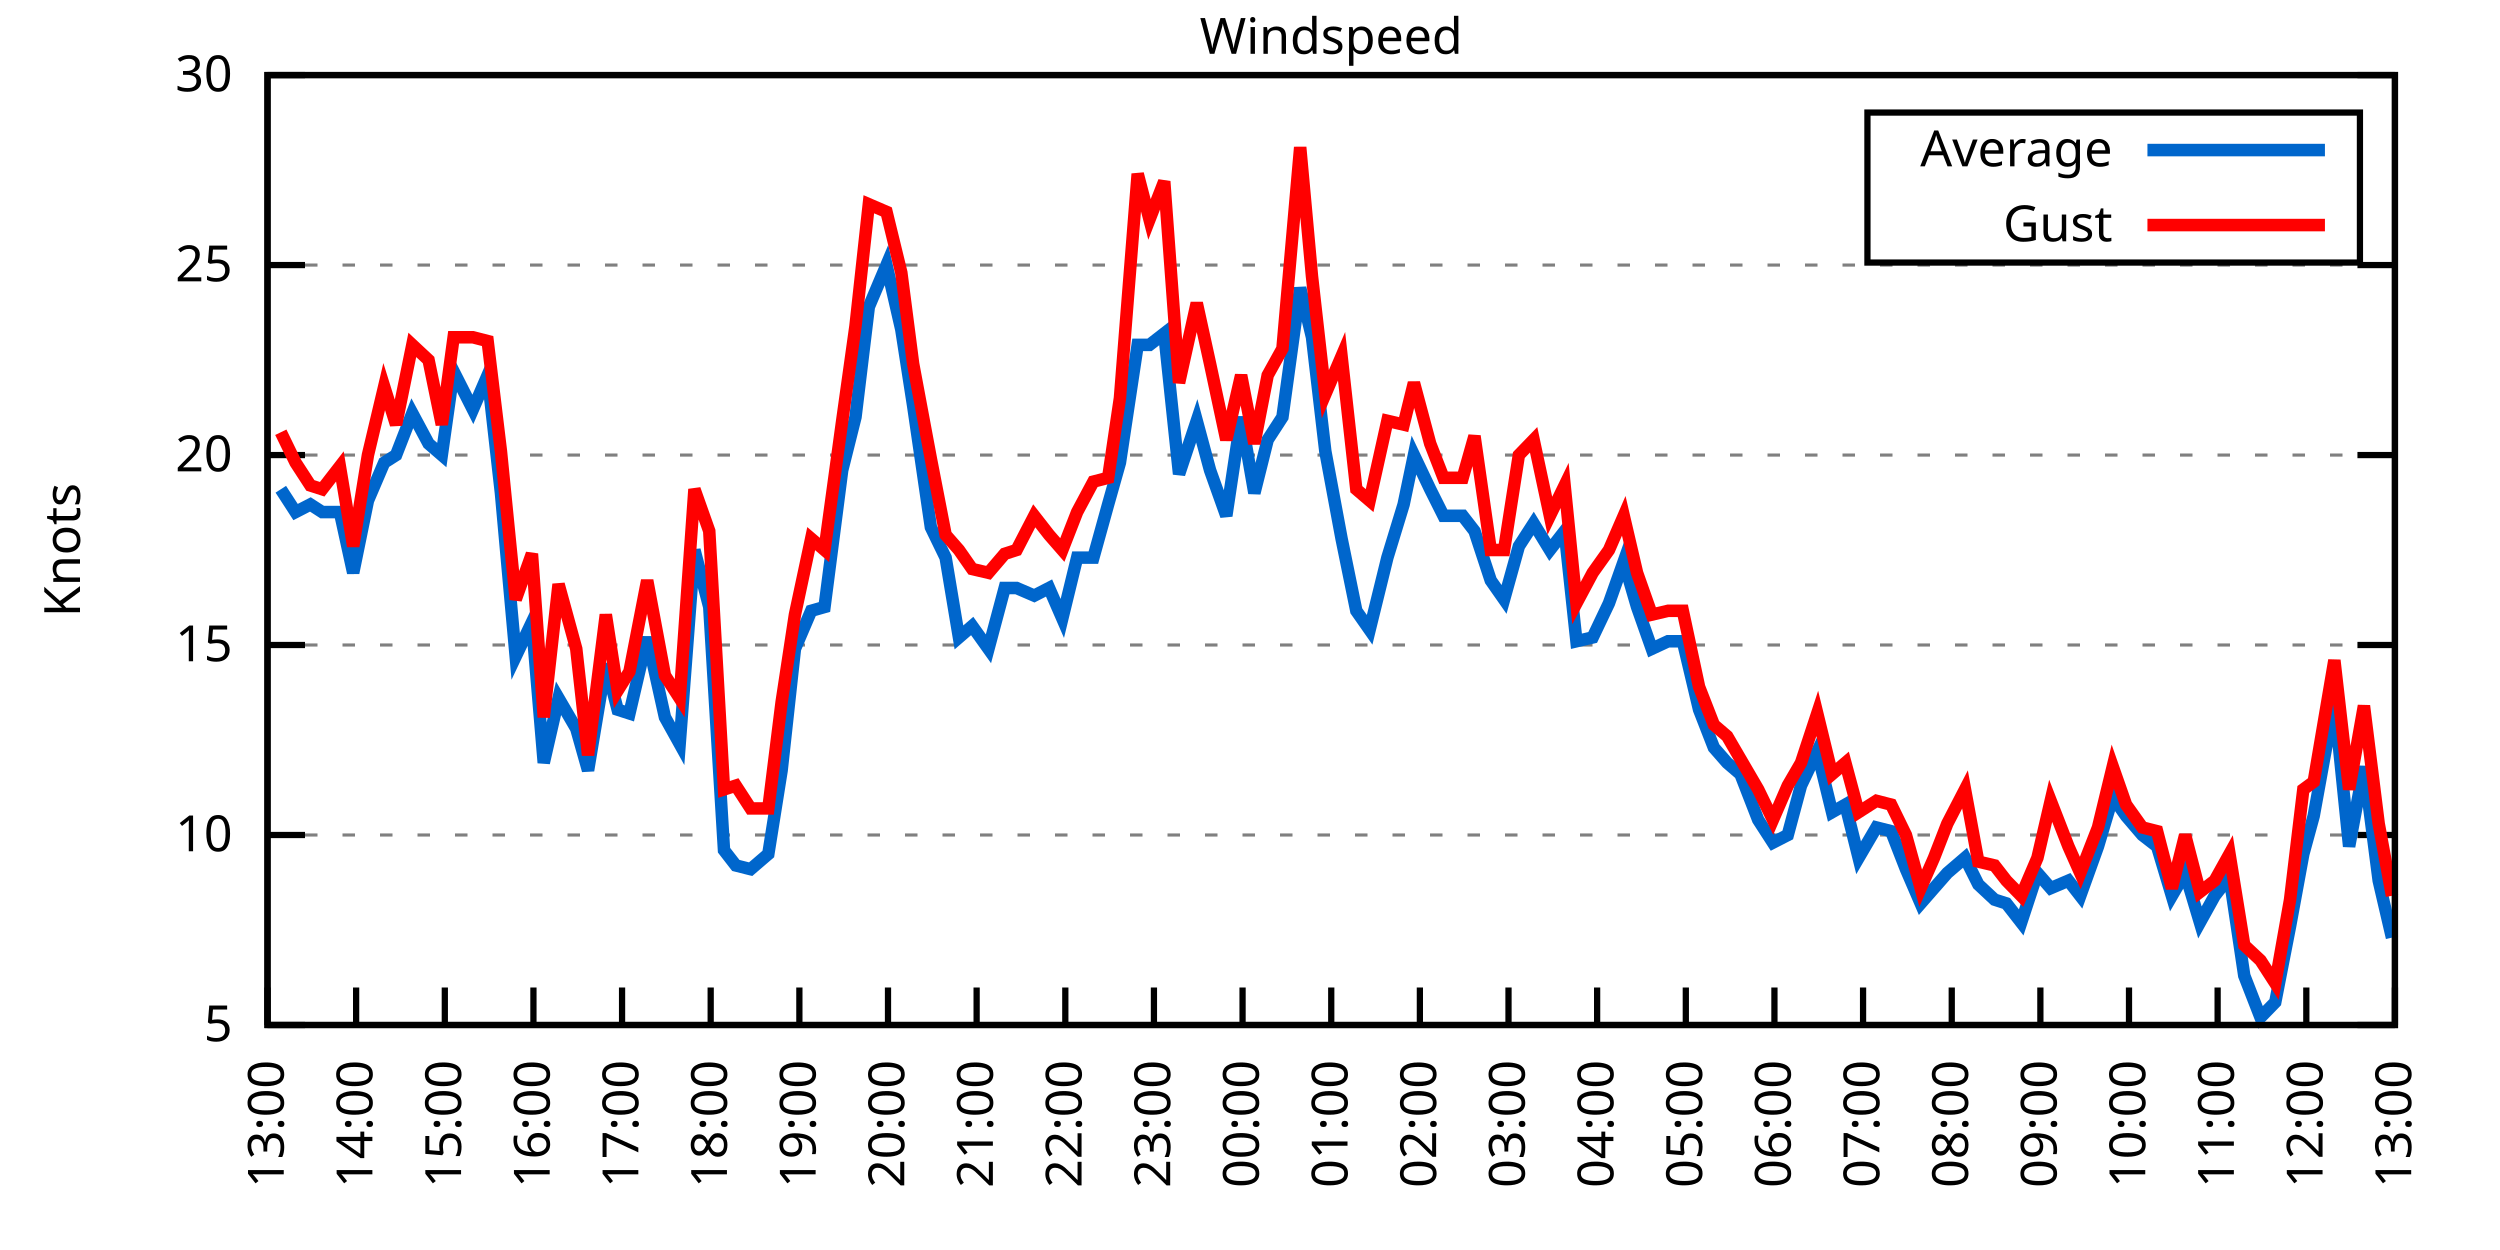
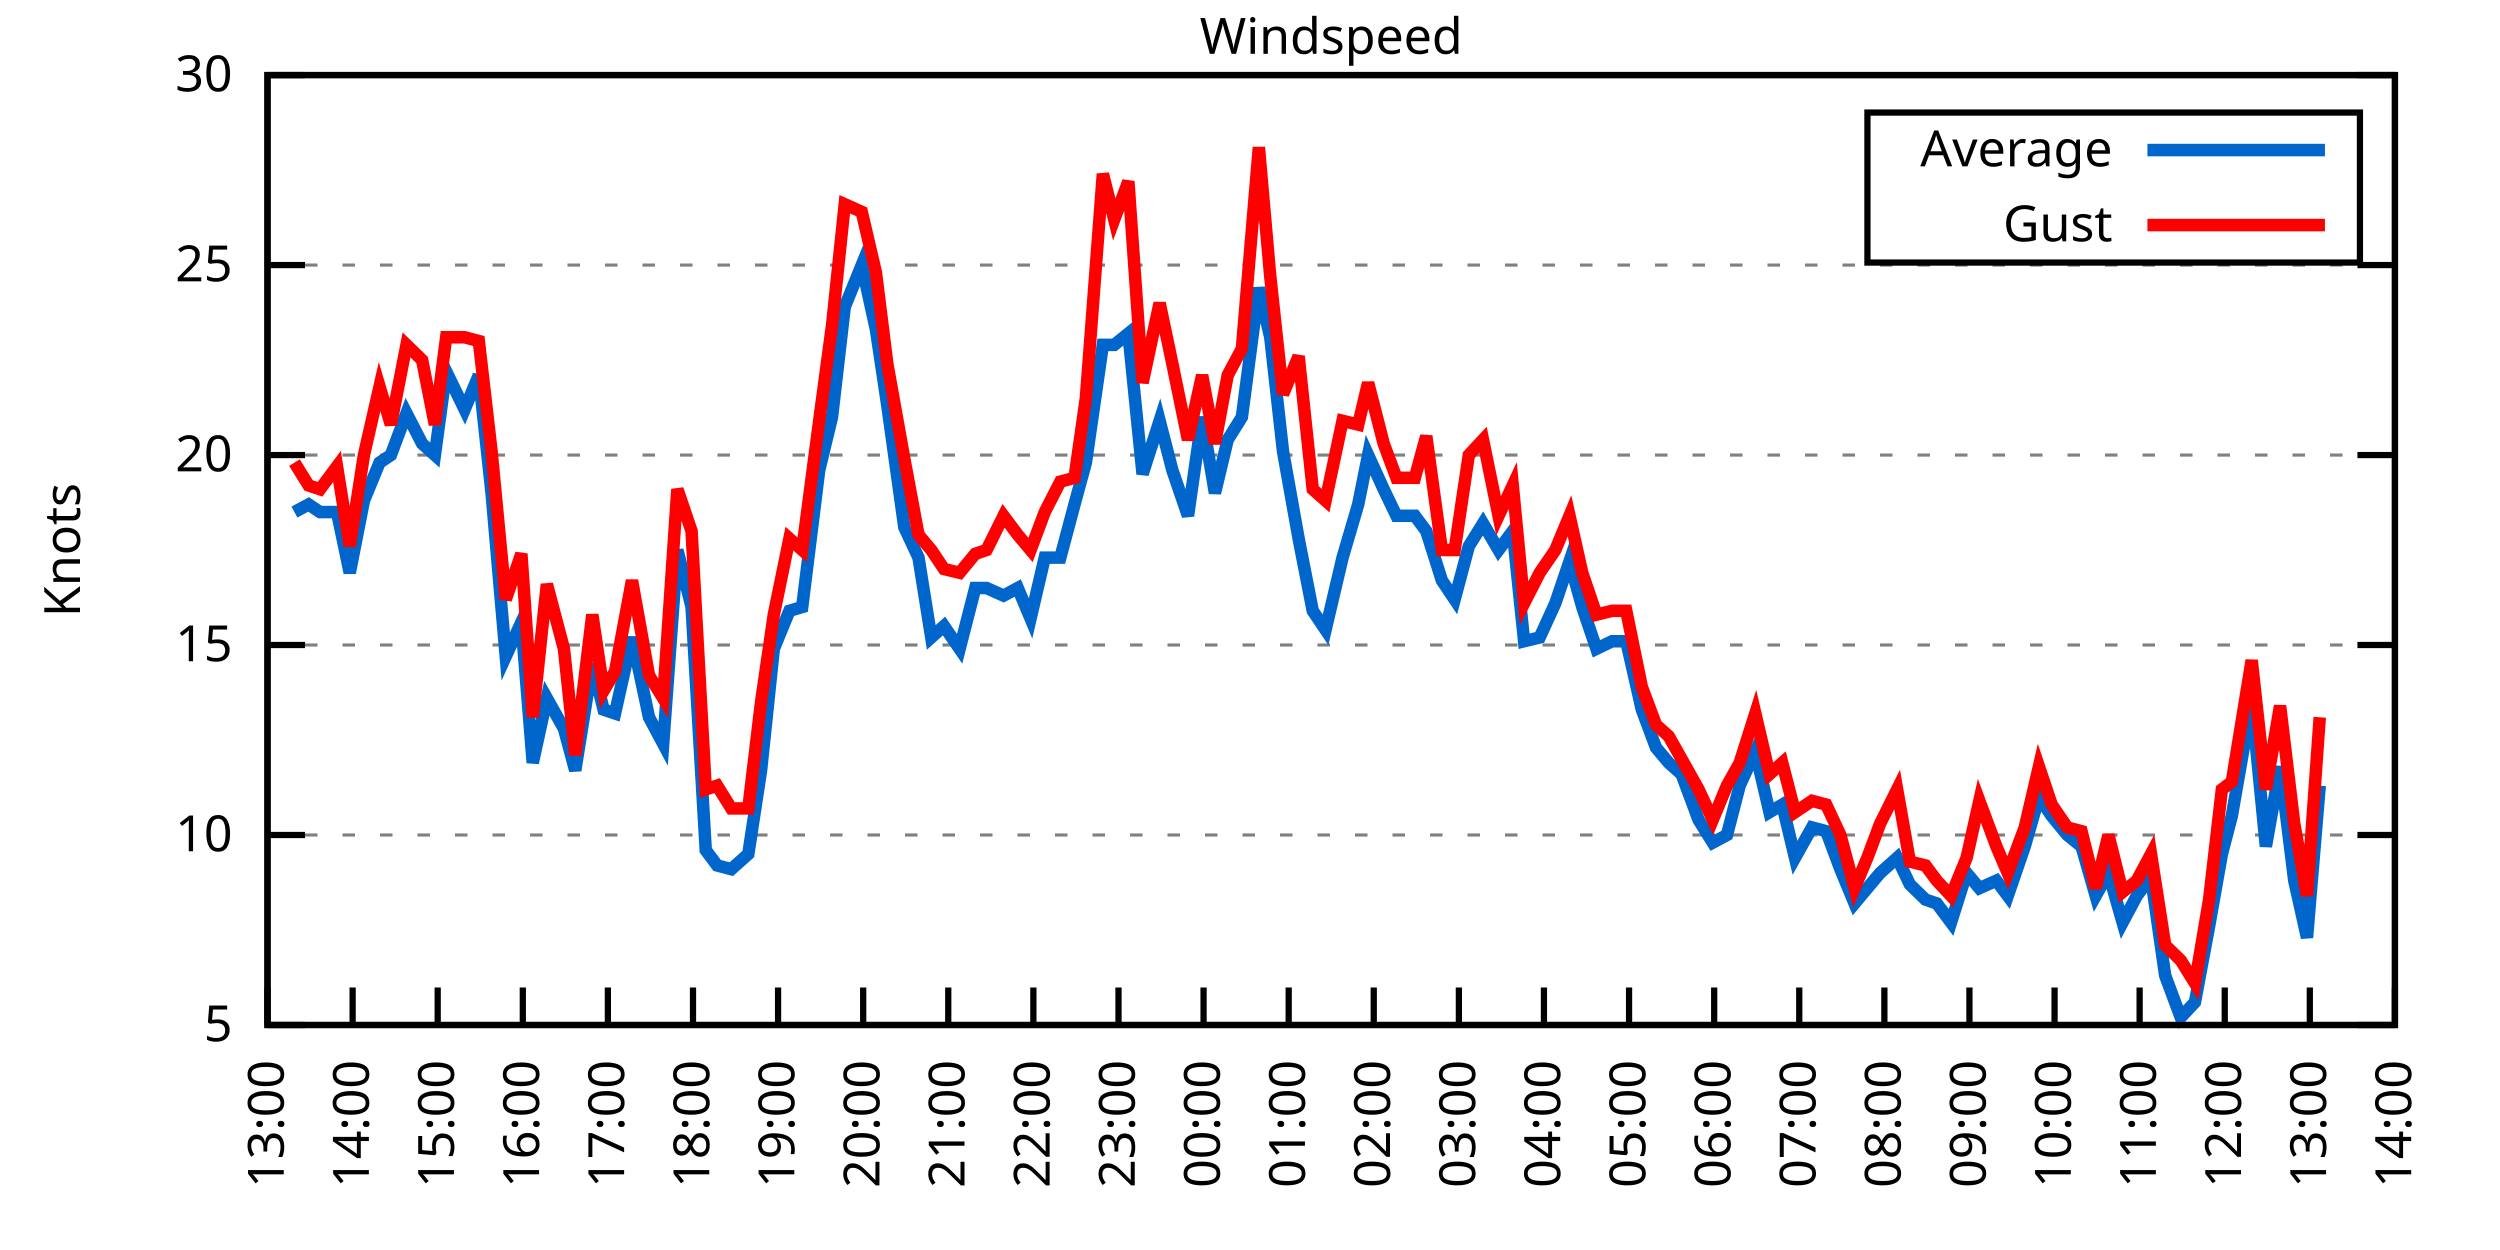
<svg xmlns="http://www.w3.org/2000/svg" xmlns:xlink="http://www.w3.org/1999/xlink" width="400" height="200" viewBox="0 0 400 200">
  <g id="gnuplot_canvas">
    <rect x="0" y="0" width="400" height="200" fill="none" />
    <defs>
      <circle id="gpDot" r="0.5" stroke-width="0.5" stroke="currentColor" />
      <path id="gpPt0" stroke-width="0.333" stroke="currentColor" d="M-1,0 h2 M0,-1 v2" />
      <path id="gpPt1" stroke-width="0.333" stroke="currentColor" d="M-1,-1 L1,1 M1,-1 L-1,1" />
      <path id="gpPt2" stroke-width="0.333" stroke="currentColor" d="M-1,0 L1,0 M0,-1 L0,1 M-1,-1 L1,1 M-1,1 L1,-1" />
      <rect id="gpPt3" stroke-width="0.333" stroke="currentColor" x="-1" y="-1" width="2" height="2" />
      <rect id="gpPt4" stroke-width="0.333" stroke="currentColor" fill="currentColor" x="-1" y="-1" width="2" height="2" />
      <circle id="gpPt5" stroke-width="0.333" stroke="currentColor" cx="0" cy="0" r="1" />
      <use xlink:href="#gpPt5" id="gpPt6" fill="currentColor" stroke="none" />
      <path id="gpPt7" stroke-width="0.333" stroke="currentColor" d="M0,-1.33 L-1.33,0.67 L1.33,0.67 z" />
      <use xlink:href="#gpPt7" id="gpPt8" fill="currentColor" stroke="none" />
      <use xlink:href="#gpPt7" id="gpPt9" stroke="currentColor" transform="rotate(180)" />
      <use xlink:href="#gpPt9" id="gpPt10" fill="currentColor" stroke="none" />
      <use xlink:href="#gpPt3" id="gpPt11" stroke="currentColor" transform="rotate(45)" />
      <use xlink:href="#gpPt11" id="gpPt12" fill="currentColor" stroke="none" />
      <path id="gpPt13" stroke-width="0.333" stroke="currentColor" d="M0,1.330 L1.265,0.411 L0.782,-1.067 L-0.782,-1.076 L-1.265,0.411 z" />
      <use xlink:href="#gpPt13" id="gpPt14" fill="currentColor" stroke="none" />
      <filter id="textbox" filterUnits="objectBoundingBox" x="0" y="0" height="1" width="1">
        <feFlood flood-color="white" flood-opacity="1" result="bgnd" />
        <feComposite in="SourceGraphic" in2="bgnd" operator="atop" />
      </filter>
      <filter id="greybox" filterUnits="objectBoundingBox" x="0" y="0" height="1" width="1">
        <feFlood flood-color="lightgrey" flood-opacity="1" result="grey" />
        <feComposite in="SourceGraphic" in2="grey" operator="atop" />
      </filter>
    </defs>
    <g fill="none" color="white" stroke="currentColor" stroke-width="1.00" stroke-linecap="butt" stroke-linejoin="miter">
</g>
    <g fill="none" color="black" stroke="currentColor" stroke-width="1.00" stroke-linecap="butt" stroke-linejoin="miter">
      <g stroke="none" shape-rendering="crispEdges">
        <polygon fill="rgb(255, 255, 255)" points="42.80,164.00 383.18,164.00 383.18,12.02 42.80,12.02 " />
      </g>
    </g>
    <g fill="none" color="black" stroke="currentColor" stroke-width="1.00" stroke-linecap="butt" stroke-linejoin="miter">
</g>
    <g fill="none" color="black" stroke="black" stroke-width="0.50" stroke-linecap="butt" stroke-linejoin="miter">
</g>
    <g fill="none" color="gray" stroke="currentColor" stroke-width="0.50" stroke-linecap="butt" stroke-linejoin="miter">
      <path stroke="gray" stroke-dasharray="2,4" class="gridline" d="M42.80,164.00 L383.19,164.00  " />
    </g>
    <g fill="none" color="gray" stroke="gray" stroke-width="1.00" stroke-linecap="butt" stroke-linejoin="miter">
</g>
    <g fill="none" color="black" stroke="currentColor" stroke-width="1.00" stroke-linecap="butt" stroke-linejoin="miter">
      <path stroke="black" d="M42.80,164.00 L48.80,164.00 M383.19,164.00 L377.19,164.00  " />
      <g transform="translate(37.20,166.60)" stroke="none" fill="black" font-family="Sans" font-size="8.00" text-anchor="end">
        <text>
          <tspan font-family="Sans"> 5</tspan>
        </text>
      </g>
    </g>
    <g fill="none" color="black" stroke="currentColor" stroke-width="1.00" stroke-linecap="butt" stroke-linejoin="miter">
</g>
    <g fill="none" color="black" stroke="black" stroke-width="0.50" stroke-linecap="butt" stroke-linejoin="miter">
</g>
    <g fill="none" color="gray" stroke="currentColor" stroke-width="0.50" stroke-linecap="butt" stroke-linejoin="miter">
      <path stroke="gray" stroke-dasharray="2,4" class="gridline" d="M42.80,133.60 L383.19,133.60  " />
    </g>
    <g fill="none" color="gray" stroke="gray" stroke-width="1.00" stroke-linecap="butt" stroke-linejoin="miter">
</g>
    <g fill="none" color="black" stroke="currentColor" stroke-width="1.00" stroke-linecap="butt" stroke-linejoin="miter">
      <path stroke="black" d="M42.80,133.60 L48.80,133.60 M383.19,133.60 L377.19,133.60  " />
      <g transform="translate(37.20,136.20)" stroke="none" fill="black" font-family="Sans" font-size="8.00" text-anchor="end">
        <text>
          <tspan font-family="Sans"> 10</tspan>
        </text>
      </g>
    </g>
    <g fill="none" color="black" stroke="currentColor" stroke-width="1.00" stroke-linecap="butt" stroke-linejoin="miter">
</g>
    <g fill="none" color="black" stroke="black" stroke-width="0.50" stroke-linecap="butt" stroke-linejoin="miter">
</g>
    <g fill="none" color="gray" stroke="currentColor" stroke-width="0.50" stroke-linecap="butt" stroke-linejoin="miter">
      <path stroke="gray" stroke-dasharray="2,4" class="gridline" d="M42.80,103.20 L383.19,103.20  " />
    </g>
    <g fill="none" color="gray" stroke="gray" stroke-width="1.00" stroke-linecap="butt" stroke-linejoin="miter">
</g>
    <g fill="none" color="black" stroke="currentColor" stroke-width="1.00" stroke-linecap="butt" stroke-linejoin="miter">
      <path stroke="black" d="M42.80,103.20 L48.80,103.20 M383.19,103.20 L377.19,103.20  " />
      <g transform="translate(37.20,105.80)" stroke="none" fill="black" font-family="Sans" font-size="8.00" text-anchor="end">
        <text>
          <tspan font-family="Sans"> 15</tspan>
        </text>
      </g>
    </g>
    <g fill="none" color="black" stroke="currentColor" stroke-width="1.00" stroke-linecap="butt" stroke-linejoin="miter">
</g>
    <g fill="none" color="black" stroke="black" stroke-width="0.50" stroke-linecap="butt" stroke-linejoin="miter">
</g>
    <g fill="none" color="gray" stroke="currentColor" stroke-width="0.50" stroke-linecap="butt" stroke-linejoin="miter">
      <path stroke="gray" stroke-dasharray="2,4" class="gridline" d="M42.80,72.81 L383.19,72.81  " />
    </g>
    <g fill="none" color="gray" stroke="gray" stroke-width="1.00" stroke-linecap="butt" stroke-linejoin="miter">
</g>
    <g fill="none" color="black" stroke="currentColor" stroke-width="1.00" stroke-linecap="butt" stroke-linejoin="miter">
      <path stroke="black" d="M42.80,72.81 L48.80,72.81 M383.19,72.81 L377.19,72.81  " />
      <g transform="translate(37.20,75.41)" stroke="none" fill="black" font-family="Sans" font-size="8.00" text-anchor="end">
        <text>
          <tspan font-family="Sans"> 20</tspan>
        </text>
      </g>
    </g>
    <g fill="none" color="black" stroke="currentColor" stroke-width="1.00" stroke-linecap="butt" stroke-linejoin="miter">
</g>
    <g fill="none" color="black" stroke="black" stroke-width="0.50" stroke-linecap="butt" stroke-linejoin="miter">
</g>
    <g fill="none" color="gray" stroke="currentColor" stroke-width="0.50" stroke-linecap="butt" stroke-linejoin="miter">
      <path stroke="gray" stroke-dasharray="2,4" class="gridline" d="M42.80,42.41 L383.19,42.41  " />
    </g>
    <g fill="none" color="gray" stroke="gray" stroke-width="1.00" stroke-linecap="butt" stroke-linejoin="miter">
</g>
    <g fill="none" color="black" stroke="currentColor" stroke-width="1.00" stroke-linecap="butt" stroke-linejoin="miter">
      <path stroke="black" d="M42.80,42.41 L48.80,42.41 M383.19,42.41 L377.19,42.41  " />
      <g transform="translate(37.20,45.01)" stroke="none" fill="black" font-family="Sans" font-size="8.00" text-anchor="end">
        <text>
          <tspan font-family="Sans"> 25</tspan>
        </text>
      </g>
    </g>
    <g fill="none" color="black" stroke="currentColor" stroke-width="1.00" stroke-linecap="butt" stroke-linejoin="miter">
</g>
    <g fill="none" color="black" stroke="black" stroke-width="0.50" stroke-linecap="butt" stroke-linejoin="miter">
</g>
    <g fill="none" color="gray" stroke="currentColor" stroke-width="0.50" stroke-linecap="butt" stroke-linejoin="miter">
      <path stroke="gray" stroke-dasharray="2,4" class="gridline" d="M42.80,12.01 L383.19,12.01  " />
    </g>
    <g fill="none" color="gray" stroke="gray" stroke-width="1.00" stroke-linecap="butt" stroke-linejoin="miter">
</g>
    <g fill="none" color="black" stroke="currentColor" stroke-width="1.00" stroke-linecap="butt" stroke-linejoin="miter">
      <path stroke="black" d="M42.80,12.01 L48.80,12.01 M383.19,12.01 L377.19,12.01  " />
      <g transform="translate(37.20,14.61)" stroke="none" fill="black" font-family="Sans" font-size="8.00" text-anchor="end">
        <text>
          <tspan font-family="Sans"> 30</tspan>
        </text>
      </g>
    </g>
    <g fill="none" color="black" stroke="currentColor" stroke-width="1.00" stroke-linecap="butt" stroke-linejoin="miter">
      <path stroke="black" d="M42.80,164.00 L42.80,158.00  " />
      <g transform="translate(45.40,169.60) rotate(270.00)" stroke="none" fill="black" font-family="Sans" font-size="8.00" text-anchor="end">
        <text>
          <tspan font-family="Sans">13:00</tspan>
        </text>
      </g>
    </g>
    <g fill="none" color="black" stroke="currentColor" stroke-width="1.00" stroke-linecap="butt" stroke-linejoin="miter">
-       <path stroke="black" d="M56.98,164.00 L56.98,158.00  " />
-       <g transform="translate(59.58,169.60) rotate(270.00)" stroke="none" fill="black" font-family="Sans" font-size="8.00" text-anchor="end">
+       <path stroke="black" d="M56.42,164.00 L56.42,158.00  " />
+       <g transform="translate(59.02,169.60) rotate(270.00)" stroke="none" fill="black" font-family="Sans" font-size="8.00" text-anchor="end">
        <text>
          <tspan font-family="Sans">14:00</tspan>
        </text>
      </g>
    </g>
    <g fill="none" color="black" stroke="currentColor" stroke-width="1.00" stroke-linecap="butt" stroke-linejoin="miter">
-       <path stroke="black" d="M71.17,164.00 L71.17,158.00  " />
-       <g transform="translate(73.77,169.60) rotate(270.00)" stroke="none" fill="black" font-family="Sans" font-size="8.00" text-anchor="end">
+       <path stroke="black" d="M70.03,164.00 L70.03,158.00  " />
+       <g transform="translate(72.63,169.60) rotate(270.00)" stroke="none" fill="black" font-family="Sans" font-size="8.00" text-anchor="end">
        <text>
          <tspan font-family="Sans">15:00</tspan>
        </text>
      </g>
    </g>
    <g fill="none" color="black" stroke="currentColor" stroke-width="1.00" stroke-linecap="butt" stroke-linejoin="miter">
-       <path stroke="black" d="M85.35,164.00 L85.35,158.00  " />
-       <g transform="translate(87.95,169.60) rotate(270.00)" stroke="none" fill="black" font-family="Sans" font-size="8.00" text-anchor="end">
+       <path stroke="black" d="M83.65,164.00 L83.65,158.00  " />
+       <g transform="translate(86.25,169.60) rotate(270.00)" stroke="none" fill="black" font-family="Sans" font-size="8.00" text-anchor="end">
        <text>
          <tspan font-family="Sans">16:00</tspan>
        </text>
      </g>
    </g>
    <g fill="none" color="black" stroke="currentColor" stroke-width="1.00" stroke-linecap="butt" stroke-linejoin="miter">
-       <path stroke="black" d="M99.53,164.00 L99.53,158.00  " />
-       <g transform="translate(102.13,169.60) rotate(270.00)" stroke="none" fill="black" font-family="Sans" font-size="8.00" text-anchor="end">
+       <path stroke="black" d="M97.26,164.00 L97.26,158.00  " />
+       <g transform="translate(99.86,169.60) rotate(270.00)" stroke="none" fill="black" font-family="Sans" font-size="8.00" text-anchor="end">
        <text>
          <tspan font-family="Sans">17:00</tspan>
        </text>
      </g>
    </g>
    <g fill="none" color="black" stroke="currentColor" stroke-width="1.00" stroke-linecap="butt" stroke-linejoin="miter">
-       <path stroke="black" d="M113.71,164.00 L113.71,158.00  " />
-       <g transform="translate(116.31,169.60) rotate(270.00)" stroke="none" fill="black" font-family="Sans" font-size="8.00" text-anchor="end">
+       <path stroke="black" d="M110.88,164.00 L110.88,158.00  " />
+       <g transform="translate(113.48,169.60) rotate(270.00)" stroke="none" fill="black" font-family="Sans" font-size="8.00" text-anchor="end">
        <text>
          <tspan font-family="Sans">18:00</tspan>
        </text>
      </g>
    </g>
    <g fill="none" color="black" stroke="currentColor" stroke-width="1.00" stroke-linecap="butt" stroke-linejoin="miter">
-       <path stroke="black" d="M127.90,164.00 L127.90,158.00  " />
-       <g transform="translate(130.50,169.60) rotate(270.00)" stroke="none" fill="black" font-family="Sans" font-size="8.00" text-anchor="end">
+       <path stroke="black" d="M124.49,164.00 L124.49,158.00  " />
+       <g transform="translate(127.09,169.60) rotate(270.00)" stroke="none" fill="black" font-family="Sans" font-size="8.00" text-anchor="end">
        <text>
          <tspan font-family="Sans">19:00</tspan>
        </text>
      </g>
    </g>
    <g fill="none" color="black" stroke="currentColor" stroke-width="1.00" stroke-linecap="butt" stroke-linejoin="miter">
-       <path stroke="black" d="M142.08,164.00 L142.08,158.00  " />
-       <g transform="translate(144.68,169.60) rotate(270.00)" stroke="none" fill="black" font-family="Sans" font-size="8.00" text-anchor="end">
+       <path stroke="black" d="M138.11,164.00 L138.11,158.00  " />
+       <g transform="translate(140.71,169.60) rotate(270.00)" stroke="none" fill="black" font-family="Sans" font-size="8.00" text-anchor="end">
        <text>
          <tspan font-family="Sans">20:00</tspan>
        </text>
      </g>
    </g>
    <g fill="none" color="black" stroke="currentColor" stroke-width="1.00" stroke-linecap="butt" stroke-linejoin="miter">
-       <path stroke="black" d="M156.26,164.00 L156.26,158.00  " />
-       <g transform="translate(158.86,169.60) rotate(270.00)" stroke="none" fill="black" font-family="Sans" font-size="8.00" text-anchor="end">
+       <path stroke="black" d="M151.72,164.00 L151.72,158.00  " />
+       <g transform="translate(154.32,169.60) rotate(270.00)" stroke="none" fill="black" font-family="Sans" font-size="8.00" text-anchor="end">
        <text>
          <tspan font-family="Sans">21:00</tspan>
        </text>
      </g>
    </g>
    <g fill="none" color="black" stroke="currentColor" stroke-width="1.00" stroke-linecap="butt" stroke-linejoin="miter">
-       <path stroke="black" d="M170.45,164.00 L170.45,158.00  " />
-       <g transform="translate(173.05,169.60) rotate(270.00)" stroke="none" fill="black" font-family="Sans" font-size="8.00" text-anchor="end">
+       <path stroke="black" d="M165.34,164.00 L165.34,158.00  " />
+       <g transform="translate(167.94,169.60) rotate(270.00)" stroke="none" fill="black" font-family="Sans" font-size="8.00" text-anchor="end">
        <text>
          <tspan font-family="Sans">22:00</tspan>
        </text>
      </g>
    </g>
    <g fill="none" color="black" stroke="currentColor" stroke-width="1.00" stroke-linecap="butt" stroke-linejoin="miter">
-       <path stroke="black" d="M184.63,164.00 L184.63,158.00  " />
-       <g transform="translate(187.23,169.60) rotate(270.00)" stroke="none" fill="black" font-family="Sans" font-size="8.00" text-anchor="end">
+       <path stroke="black" d="M178.96,164.00 L178.96,158.00  " />
+       <g transform="translate(181.56,169.60) rotate(270.00)" stroke="none" fill="black" font-family="Sans" font-size="8.00" text-anchor="end">
        <text>
          <tspan font-family="Sans">23:00</tspan>
        </text>
      </g>
    </g>
    <g fill="none" color="black" stroke="currentColor" stroke-width="1.00" stroke-linecap="butt" stroke-linejoin="miter">
-       <path stroke="black" d="M198.81,164.00 L198.81,158.00  " />
-       <g transform="translate(201.41,169.60) rotate(270.00)" stroke="none" fill="black" font-family="Sans" font-size="8.00" text-anchor="end">
+       <path stroke="black" d="M192.57,164.00 L192.57,158.00  " />
+       <g transform="translate(195.17,169.60) rotate(270.00)" stroke="none" fill="black" font-family="Sans" font-size="8.00" text-anchor="end">
        <text>
          <tspan font-family="Sans">00:00</tspan>
        </text>
      </g>
    </g>
    <g fill="none" color="black" stroke="currentColor" stroke-width="1.00" stroke-linecap="butt" stroke-linejoin="miter">
-       <path stroke="black" d="M213.00,164.00 L213.00,158.00  " />
-       <g transform="translate(215.60,169.60) rotate(270.00)" stroke="none" fill="black" font-family="Sans" font-size="8.00" text-anchor="end">
+       <path stroke="black" d="M206.19,164.00 L206.19,158.00  " />
+       <g transform="translate(208.79,169.60) rotate(270.00)" stroke="none" fill="black" font-family="Sans" font-size="8.00" text-anchor="end">
        <text>
          <tspan font-family="Sans">01:00</tspan>
        </text>
      </g>
    </g>
    <g fill="none" color="black" stroke="currentColor" stroke-width="1.00" stroke-linecap="butt" stroke-linejoin="miter">
-       <path stroke="black" d="M227.18,164.00 L227.18,158.00  " />
-       <g transform="translate(229.78,169.60) rotate(270.00)" stroke="none" fill="black" font-family="Sans" font-size="8.00" text-anchor="end">
+       <path stroke="black" d="M219.80,164.00 L219.80,158.00  " />
+       <g transform="translate(222.40,169.60) rotate(270.00)" stroke="none" fill="black" font-family="Sans" font-size="8.00" text-anchor="end">
        <text>
          <tspan font-family="Sans">02:00</tspan>
        </text>
      </g>
    </g>
    <g fill="none" color="black" stroke="currentColor" stroke-width="1.00" stroke-linecap="butt" stroke-linejoin="miter">
-       <path stroke="black" d="M241.36,164.00 L241.36,158.00  " />
-       <g transform="translate(243.96,169.60) rotate(270.00)" stroke="none" fill="black" font-family="Sans" font-size="8.00" text-anchor="end">
+       <path stroke="black" d="M233.42,164.00 L233.42,158.00  " />
+       <g transform="translate(236.02,169.60) rotate(270.00)" stroke="none" fill="black" font-family="Sans" font-size="8.00" text-anchor="end">
        <text>
          <tspan font-family="Sans">03:00</tspan>
        </text>
      </g>
    </g>
    <g fill="none" color="black" stroke="currentColor" stroke-width="1.00" stroke-linecap="butt" stroke-linejoin="miter">
-       <path stroke="black" d="M255.54,164.00 L255.54,158.00  " />
-       <g transform="translate(258.14,169.60) rotate(270.00)" stroke="none" fill="black" font-family="Sans" font-size="8.00" text-anchor="end">
+       <path stroke="black" d="M247.03,164.00 L247.03,158.00  " />
+       <g transform="translate(249.63,169.60) rotate(270.00)" stroke="none" fill="black" font-family="Sans" font-size="8.00" text-anchor="end">
        <text>
          <tspan font-family="Sans">04:00</tspan>
        </text>
      </g>
    </g>
    <g fill="none" color="black" stroke="currentColor" stroke-width="1.00" stroke-linecap="butt" stroke-linejoin="miter">
-       <path stroke="black" d="M269.73,164.00 L269.73,158.00  " />
-       <g transform="translate(272.33,169.60) rotate(270.00)" stroke="none" fill="black" font-family="Sans" font-size="8.00" text-anchor="end">
+       <path stroke="black" d="M260.65,164.00 L260.65,158.00  " />
+       <g transform="translate(263.25,169.60) rotate(270.00)" stroke="none" fill="black" font-family="Sans" font-size="8.00" text-anchor="end">
        <text>
          <tspan font-family="Sans">05:00</tspan>
        </text>
      </g>
    </g>
    <g fill="none" color="black" stroke="currentColor" stroke-width="1.00" stroke-linecap="butt" stroke-linejoin="miter">
-       <path stroke="black" d="M283.91,164.00 L283.91,158.00  " />
-       <g transform="translate(286.51,169.60) rotate(270.00)" stroke="none" fill="black" font-family="Sans" font-size="8.00" text-anchor="end">
+       <path stroke="black" d="M274.27,164.00 L274.27,158.00  " />
+       <g transform="translate(276.87,169.60) rotate(270.00)" stroke="none" fill="black" font-family="Sans" font-size="8.00" text-anchor="end">
        <text>
          <tspan font-family="Sans">06:00</tspan>
        </text>
      </g>
    </g>
    <g fill="none" color="black" stroke="currentColor" stroke-width="1.00" stroke-linecap="butt" stroke-linejoin="miter">
-       <path stroke="black" d="M298.09,164.00 L298.09,158.00  " />
-       <g transform="translate(300.69,169.60) rotate(270.00)" stroke="none" fill="black" font-family="Sans" font-size="8.00" text-anchor="end">
+       <path stroke="black" d="M287.88,164.00 L287.88,158.00  " />
+       <g transform="translate(290.48,169.60) rotate(270.00)" stroke="none" fill="black" font-family="Sans" font-size="8.00" text-anchor="end">
        <text>
          <tspan font-family="Sans">07:00</tspan>
        </text>
      </g>
    </g>
    <g fill="none" color="black" stroke="currentColor" stroke-width="1.00" stroke-linecap="butt" stroke-linejoin="miter">
-       <path stroke="black" d="M312.28,164.00 L312.28,158.00  " />
-       <g transform="translate(314.88,169.60) rotate(270.00)" stroke="none" fill="black" font-family="Sans" font-size="8.00" text-anchor="end">
+       <path stroke="black" d="M301.50,164.00 L301.50,158.00  " />
+       <g transform="translate(304.10,169.60) rotate(270.00)" stroke="none" fill="black" font-family="Sans" font-size="8.00" text-anchor="end">
        <text>
          <tspan font-family="Sans">08:00</tspan>
        </text>
      </g>
    </g>
    <g fill="none" color="black" stroke="currentColor" stroke-width="1.00" stroke-linecap="butt" stroke-linejoin="miter">
-       <path stroke="black" d="M326.46,164.00 L326.46,158.00  " />
-       <g transform="translate(329.06,169.60) rotate(270.00)" stroke="none" fill="black" font-family="Sans" font-size="8.00" text-anchor="end">
+       <path stroke="black" d="M315.11,164.00 L315.11,158.00  " />
+       <g transform="translate(317.71,169.60) rotate(270.00)" stroke="none" fill="black" font-family="Sans" font-size="8.00" text-anchor="end">
        <text>
          <tspan font-family="Sans">09:00</tspan>
        </text>
      </g>
    </g>
    <g fill="none" color="black" stroke="currentColor" stroke-width="1.00" stroke-linecap="butt" stroke-linejoin="miter">
-       <path stroke="black" d="M340.64,164.00 L340.64,158.00  " />
-       <g transform="translate(343.24,169.60) rotate(270.00)" stroke="none" fill="black" font-family="Sans" font-size="8.00" text-anchor="end">
+       <path stroke="black" d="M328.73,164.00 L328.73,158.00  " />
+       <g transform="translate(331.33,169.60) rotate(270.00)" stroke="none" fill="black" font-family="Sans" font-size="8.00" text-anchor="end">
        <text>
          <tspan font-family="Sans">10:00</tspan>
        </text>
      </g>
    </g>
    <g fill="none" color="black" stroke="currentColor" stroke-width="1.00" stroke-linecap="butt" stroke-linejoin="miter">
-       <path stroke="black" d="M354.82,164.00 L354.82,158.00  " />
-       <g transform="translate(357.42,169.60) rotate(270.00)" stroke="none" fill="black" font-family="Sans" font-size="8.00" text-anchor="end">
+       <path stroke="black" d="M342.34,164.00 L342.34,158.00  " />
+       <g transform="translate(344.94,169.60) rotate(270.00)" stroke="none" fill="black" font-family="Sans" font-size="8.00" text-anchor="end">
        <text>
          <tspan font-family="Sans">11:00</tspan>
        </text>
      </g>
    </g>
    <g fill="none" color="black" stroke="currentColor" stroke-width="1.00" stroke-linecap="butt" stroke-linejoin="miter">
-       <path stroke="black" d="M369.01,164.00 L369.01,158.00  " />
-       <g transform="translate(371.61,169.60) rotate(270.00)" stroke="none" fill="black" font-family="Sans" font-size="8.00" text-anchor="end">
+       <path stroke="black" d="M355.96,164.00 L355.96,158.00  " />
+       <g transform="translate(358.56,169.60) rotate(270.00)" stroke="none" fill="black" font-family="Sans" font-size="8.00" text-anchor="end">
        <text>
          <tspan font-family="Sans">12:00</tspan>
+         </text>
+       </g>
+     </g>
+     <g fill="none" color="black" stroke="currentColor" stroke-width="1.00" stroke-linecap="butt" stroke-linejoin="miter">
+       <path stroke="black" d="M369.57,164.00 L369.57,158.00  " />
+       <g transform="translate(372.17,169.60) rotate(270.00)" stroke="none" fill="black" font-family="Sans" font-size="8.00" text-anchor="end">
+         <text>
+           <tspan font-family="Sans">13:00</tspan>
        </text>
      </g>
    </g>
    <g fill="none" color="black" stroke="currentColor" stroke-width="1.00" stroke-linecap="butt" stroke-linejoin="miter">
      <path stroke="black" d="M383.19,164.00 L383.19,158.00  " />
      <g transform="translate(385.79,169.60) rotate(270.00)" stroke="none" fill="black" font-family="Sans" font-size="8.00" text-anchor="end">
        <text>
-           <tspan font-family="Sans">13:00</tspan>
+           <tspan font-family="Sans">14:00</tspan>
        </text>
      </g>
    </g>
    <g fill="none" color="black" stroke="currentColor" stroke-width="1.00" stroke-linecap="butt" stroke-linejoin="miter">
</g>
    <g fill="none" color="black" stroke="currentColor" stroke-width="1.00" stroke-linecap="butt" stroke-linejoin="miter">
      <path stroke="black" d="M42.80,12.01 L42.80,164.00 L383.19,164.00 L383.19,12.01 L42.80,12.01 Z  " />
    </g>
    <g fill="none" color="black" stroke="currentColor" stroke-width="1.00" stroke-linecap="butt" stroke-linejoin="miter">
</g>
    <g fill="none" color="black" stroke="currentColor" stroke-width="1.00" stroke-linecap="butt" stroke-linejoin="miter">
      <path stroke="black" d="M298.79,42.01 L298.79,18.01 L377.59,18.01 L377.59,42.01 L298.79,42.01 Z  " />
    </g>
    <g id="Windspeed_plot_1">
      <g fill="none" color="white" stroke="black" stroke-width="2.00" stroke-linecap="butt" stroke-linejoin="miter">
</g>
      <g fill="none" color="black" stroke="currentColor" stroke-width="2.00" stroke-linecap="butt" stroke-linejoin="miter">
        <g transform="translate(337.99,26.61)" stroke="none" fill="black" font-family="Sans" font-size="8.00" text-anchor="end">
          <text>
            <tspan font-family="Sans">Average</tspan>
          </text>
        </g>
      </g>
      <g fill="none" color="black" stroke="currentColor" stroke-width="2.00" stroke-linecap="butt" stroke-linejoin="miter">
-         <path stroke="rgb(  0, 102, 204)" d="M343.59,24.01 L371.99,24.01 M44.93,78.28 L47.29,81.93 L49.66,80.71 L51.55,81.93 L54.38,81.93 L56.51,91.65   L58.87,80.10 L61.47,74.02 L63.37,72.81 L65.97,66.12 L68.57,70.98 L70.69,72.81 L72.58,59.43 L75.66,65.51   L78.02,60.04 L80.15,78.89 L82.51,105.03 L85.11,99.56 L87.00,122.05 L89.37,111.72 L92.20,116.58 L94.09,123.27   L96.93,106.24 L98.82,113.54 L100.71,114.15 L103.55,101.99 L106.39,114.76 L108.75,119.01 L111.11,88.00 L113.48,97.12   L115.84,136.03 L117.73,138.47 L120.10,139.07 L122.93,136.64 L125.06,123.27 L127.19,103.81 L129.79,97.73 L131.92,97.12   L134.75,75.24 L136.88,66.73 L139.01,49.10 L141.84,42.41 L144.21,52.74 L146.10,64.90 L148.94,84.36 L151.30,89.22   L153.43,101.99 L155.55,100.16 L158.15,103.81 L160.75,94.08 L162.65,94.08 L165.48,95.30 L167.85,94.08 L169.97,98.95   L172.34,89.22 L174.94,89.22 L177.30,80.71 L179.19,74.02 L182.03,55.18 L183.92,55.18 L186.28,53.35 L188.65,75.85   L191.48,67.33 L193.61,75.24 L196.21,82.53 L198.58,66.73 L200.70,78.89 L202.83,70.37 L205.19,66.73 L208.03,46.06   L209.92,53.96 L212.05,72.20 L214.65,86.18 L217.01,97.73 L219.14,100.77 L221.98,89.22 L224.58,80.71 L226.23,72.81   L228.83,78.28 L230.96,82.53 L234.03,82.53 L235.92,84.97 L238.52,92.87 L240.65,95.91 L243.02,87.40 L245.38,83.75   L247.98,88.00 L250.34,84.97 L252.23,102.60 L254.83,101.99 L257.43,96.52 L259.80,89.83 L261.93,97.12 L264.29,103.81   L266.89,102.60 L269.25,102.60 L271.85,113.54 L274.22,119.62 L276.35,122.05 L278.47,123.87 L281.31,131.17 L283.67,134.82   L286.04,133.60 L288.16,125.70 L290.76,120.23 L293.13,129.95 L295.26,128.74 L297.38,137.25 L300.22,132.39 L302.58,132.99   L304.95,139.07 L307.31,144.55 L309.44,142.11 L311.57,139.68 L314.40,137.25 L316.53,141.51 L319.13,143.94 L321.02,144.55   L323.39,147.59 L325.99,139.68 L328.11,142.11 L330.95,140.90 L332.84,143.33 L335.68,135.43 L338.04,127.52 L340.17,130.56   L342.77,133.60 L345.13,135.43 L347.50,143.33 L349.62,139.68 L351.99,147.59 L354.35,143.33 L356.72,140.29 L359.08,156.10   L361.68,162.78 L364.04,160.35 L366.41,148.19 L368.53,136.64 L370.19,130.56 L373.50,112.32 L375.86,135.43 L378.23,122.66   L380.59,140.90 L382.72,150.02  " />
+         <path stroke="rgb(  0, 102, 204)" d="M343.59,24.01 L371.99,24.01 M47.11,81.93 L49.38,80.71 L51.20,81.93 L53.92,81.93 L55.96,91.65 L58.23,80.10   L60.73,74.02 L62.54,72.81 L65.04,66.12 L67.54,70.98 L69.58,72.81 L71.39,59.43 L74.34,65.51 L76.61,60.04   L78.65,78.89 L80.92,105.03 L83.42,99.56 L85.24,122.05 L87.50,111.72 L90.23,116.58 L92.04,123.27 L94.77,106.24   L96.58,113.54 L98.40,114.15 L101.12,101.99 L103.84,114.76 L106.11,119.01 L108.38,88.00 L110.65,97.12 L112.92,136.03   L114.74,138.47 L117.01,139.07 L119.73,136.64 L121.77,123.27 L123.81,103.81 L126.31,97.73 L128.35,97.12 L131.07,75.24   L133.12,66.73 L135.16,49.10 L137.88,42.41 L140.15,52.74 L141.97,64.90 L144.69,84.36 L146.96,89.22 L149.00,101.99   L151.04,100.16 L153.54,103.81 L156.04,94.08 L157.85,94.08 L160.57,95.30 L162.84,94.08 L164.89,98.95 L167.16,89.22   L169.65,89.22 L171.92,80.71 L173.74,74.02 L176.46,55.18 L178.28,55.18 L180.54,53.35 L182.81,75.85 L185.54,67.33   L187.58,75.24 L190.08,82.53 L192.34,66.73 L194.39,78.89 L196.43,70.37 L198.70,66.73 L201.42,46.06 L203.24,53.96   L205.28,72.20 L207.78,86.18 L210.04,97.73 L212.09,100.77 L214.81,89.22 L217.31,80.71 L218.90,72.81 L221.39,78.28   L223.43,82.53 L226.38,82.53 L228.20,84.97 L230.70,92.87 L232.74,95.91 L235.01,87.40 L237.28,83.75 L239.77,88.00   L242.04,84.97 L243.86,102.60 L246.35,101.99 L248.85,96.52 L251.12,89.83 L253.16,97.12 L255.43,103.81 L257.93,102.60   L260.20,102.60 L262.69,113.54 L264.96,119.62 L267.00,122.05 L269.05,123.87 L271.77,131.17 L274.04,134.82 L276.31,133.60   L278.35,125.70 L280.85,120.23 L283.12,129.95 L285.16,128.74 L287.20,137.25 L289.92,132.39 L292.19,132.99 L294.46,139.07   L296.73,144.55 L298.77,142.11 L300.82,139.68 L303.54,137.25 L305.58,141.51 L308.08,143.94 L309.89,144.55 L312.16,147.59   L314.66,139.68 L316.70,142.11 L319.42,140.90 L321.24,143.33 L323.96,135.43 L326.23,127.52 L328.27,130.56 L330.77,133.60   L333.04,135.43 L335.31,143.33 L337.35,139.68 L339.62,147.59 L341.89,143.33 L344.16,140.29 L346.43,156.10 L348.92,162.78   L351.19,160.35 L353.46,148.19 L355.50,136.64 L357.09,130.56 L360.27,112.32 L362.54,135.43 L364.81,122.66 L367.08,140.90   L369.12,150.02 L371.16,125.70  " />
      </g>
    </g>
    <g id="Windspeed_plot_2">
      <g fill="none" color="black" stroke="currentColor" stroke-width="2.00" stroke-linecap="butt" stroke-linejoin="miter">
        <g transform="translate(337.99,38.61)" stroke="none" fill="black" font-family="Sans" font-size="8.00" text-anchor="end">
          <text>
            <tspan font-family="Sans">Gust</tspan>
          </text>
        </g>
      </g>
      <g fill="none" color="black" stroke="currentColor" stroke-width="2.00" stroke-linecap="butt" stroke-linejoin="miter">
-         <path stroke="rgb(255,   0,   0)" d="M343.59,36.01 L371.99,36.01 M44.93,69.16 L47.29,74.02 L49.66,77.67 L51.55,78.28 L54.38,74.63 L56.51,87.40   L58.87,72.81 L61.47,61.86 L63.37,67.94 L65.97,55.18 L68.57,57.61 L70.69,67.94 L72.58,53.96 L75.66,53.96   L78.02,54.57 L80.15,72.20 L82.51,95.91 L85.11,88.61 L87.00,114.76 L89.37,93.48 L92.20,103.81 L94.09,120.83   L96.93,98.34 L98.82,110.50 L100.71,107.46 L103.55,92.87 L106.39,108.07 L108.75,111.72 L111.11,78.28 L113.48,84.97   L115.84,126.31 L117.73,125.70 L120.10,129.35 L122.93,129.35 L125.06,112.32 L127.19,98.34 L129.79,86.18 L131.92,88.00   L134.75,67.33 L136.88,52.14 L139.01,32.68 L141.84,33.90 L144.21,43.62 L146.10,58.21 L148.94,73.41 L151.30,85.57   L153.43,88.00 L155.55,91.04 L158.15,91.65 L160.75,88.61 L162.65,88.00 L165.48,82.53 L167.85,85.57 L169.97,88.00   L172.34,81.93 L174.94,77.06 L177.30,76.45 L179.19,63.69 L182.03,27.82 L183.92,35.11 L186.28,29.03 L188.65,61.25   L191.48,48.49 L193.61,58.21 L196.21,70.37 L198.58,60.04 L200.70,70.98 L202.83,60.04 L205.19,55.78 L208.03,23.56   L209.92,44.23 L212.05,63.08 L214.65,57.00 L217.01,78.28 L219.14,80.10 L221.98,67.33 L224.58,67.94 L226.23,61.25   L228.83,70.98 L230.96,76.45 L234.03,76.45 L235.92,69.77 L238.52,88.00 L240.65,88.00 L243.02,72.81 L245.38,70.37   L247.98,82.53 L250.34,77.67 L252.23,96.52 L254.83,91.65 L257.43,88.00 L259.80,82.53 L261.93,91.65 L264.29,98.34   L266.89,97.73 L269.25,97.73 L271.85,109.89 L274.22,115.97 L276.35,117.80 L278.47,121.44 L281.31,126.31 L283.67,131.17   L286.04,125.70 L288.16,122.05 L290.76,114.15 L293.13,123.87 L295.26,122.05 L297.38,129.95 L300.22,128.13 L302.58,128.74   L304.95,133.60 L307.31,142.11 L309.44,137.25 L311.57,131.78 L314.40,126.31 L316.53,137.86 L319.13,138.47 L321.02,140.90   L323.39,143.33 L325.99,137.25 L328.11,128.13 L330.95,135.43 L332.84,139.68 L335.68,132.39 L338.04,122.66 L340.17,128.74   L342.77,132.39 L345.13,132.99 L347.50,142.11 L349.62,133.60 L351.99,142.72 L354.35,140.90 L356.72,136.64 L359.08,151.23   L361.68,153.66 L364.04,157.31 L366.41,143.94 L368.53,126.31 L370.19,125.09 L373.50,105.64 L375.86,126.31 L378.23,112.93   L380.59,131.78 L382.72,143.33  " />
+         <path stroke="rgb(255,   0,   0)" d="M343.59,36.01 L371.99,36.01 M47.11,74.02 L49.38,77.67 L51.20,78.28 L53.92,74.63 L55.96,87.40 L58.23,72.81   L60.73,61.86 L62.54,67.94 L65.04,55.18 L67.54,57.61 L69.58,67.94 L71.39,53.96 L74.34,53.96 L76.61,54.57   L78.65,72.20 L80.92,95.91 L83.42,88.61 L85.24,114.76 L87.50,93.48 L90.23,103.81 L92.04,120.83 L94.77,98.34   L96.58,110.50 L98.40,107.46 L101.12,92.87 L103.84,108.07 L106.11,111.72 L108.38,78.28 L110.65,84.97 L112.92,126.31   L114.74,125.70 L117.01,129.35 L119.73,129.35 L121.77,112.32 L123.81,98.34 L126.31,86.18 L128.35,88.00 L131.07,67.33   L133.12,52.14 L135.16,32.68 L137.88,33.90 L140.15,43.62 L141.97,58.21 L144.69,73.41 L146.96,85.57 L149.00,88.00   L151.04,91.04 L153.54,91.65 L156.04,88.61 L157.85,88.00 L160.57,82.53 L162.84,85.57 L164.89,88.00 L167.16,81.93   L169.65,77.06 L171.92,76.45 L173.74,63.69 L176.46,27.82 L178.28,35.11 L180.54,29.03 L182.81,61.25 L185.54,48.49   L187.58,58.21 L190.08,70.37 L192.34,60.04 L194.39,70.98 L196.43,60.04 L198.70,55.78 L201.42,23.56 L203.24,44.23   L205.28,63.08 L207.78,57.00 L210.04,78.28 L212.09,80.10 L214.81,67.33 L217.31,67.94 L218.90,61.25 L221.39,70.98   L223.43,76.45 L226.38,76.45 L228.20,69.77 L230.70,88.00 L232.74,88.00 L235.01,72.81 L237.28,70.37 L239.77,82.53   L242.04,77.67 L243.86,96.52 L246.35,91.65 L248.85,88.00 L251.12,82.53 L253.16,91.65 L255.43,98.34 L257.93,97.73   L260.20,97.73 L262.69,109.89 L264.96,115.97 L267.00,117.80 L269.05,121.44 L271.77,126.31 L274.04,131.17 L276.31,125.70   L278.35,122.05 L280.85,114.15 L283.12,123.87 L285.16,122.05 L287.20,129.95 L289.92,128.13 L292.19,128.74 L294.46,133.60   L296.73,142.11 L298.77,137.25 L300.82,131.78 L303.54,126.31 L305.58,137.86 L308.08,138.47 L309.89,140.90 L312.16,143.33   L314.66,137.25 L316.70,128.13 L319.42,135.43 L321.24,139.68 L323.96,132.39 L326.23,122.66 L328.27,128.74 L330.77,132.39   L333.04,132.99 L335.31,142.11 L337.35,133.60 L339.62,142.72 L341.89,140.90 L344.16,136.64 L346.43,151.23 L348.92,153.66   L351.19,157.31 L353.46,143.94 L355.50,126.31 L357.09,125.09 L360.27,105.64 L362.54,126.31 L364.81,112.93 L367.08,131.78   L369.12,143.33 L371.16,114.76  " />
      </g>
    </g>
    <g fill="none" color="black" stroke="currentColor" stroke-width="2.00" stroke-linecap="butt" stroke-linejoin="miter">
</g>
    <g fill="none" color="black" stroke="black" stroke-width="1.00" stroke-linecap="butt" stroke-linejoin="miter">
</g>
    <g fill="none" color="black" stroke="currentColor" stroke-width="1.00" stroke-linecap="butt" stroke-linejoin="miter">
      <path stroke="black" d="M42.80,12.01 L42.80,164.00 L383.19,164.00 L383.19,12.01 L42.80,12.01 Z  " />
      <g transform="translate(12.80,88.01) rotate(270.00)" stroke="none" fill="black" font-family="Sans" font-size="8.00" text-anchor="middle">
        <text>
          <tspan font-family="Sans">Knots</tspan>
        </text>
      </g>
    </g>
    <g fill="none" color="black" stroke="currentColor" stroke-width="1.00" stroke-linecap="butt" stroke-linejoin="miter">
</g>
    <g fill="none" color="black" stroke="currentColor" stroke-width="1.00" stroke-linecap="butt" stroke-linejoin="miter">
      <g transform="translate(212.99,8.61)" stroke="none" fill="black" font-family="Sans" font-size="8.00" text-anchor="middle">
        <text>
          <tspan font-family="Sans">Windspeed</tspan>
        </text>
      </g>
    </g>
    <g fill="none" color="black" stroke="currentColor" stroke-width="1.00" stroke-linecap="butt" stroke-linejoin="miter">
</g>
  </g>
</svg>
